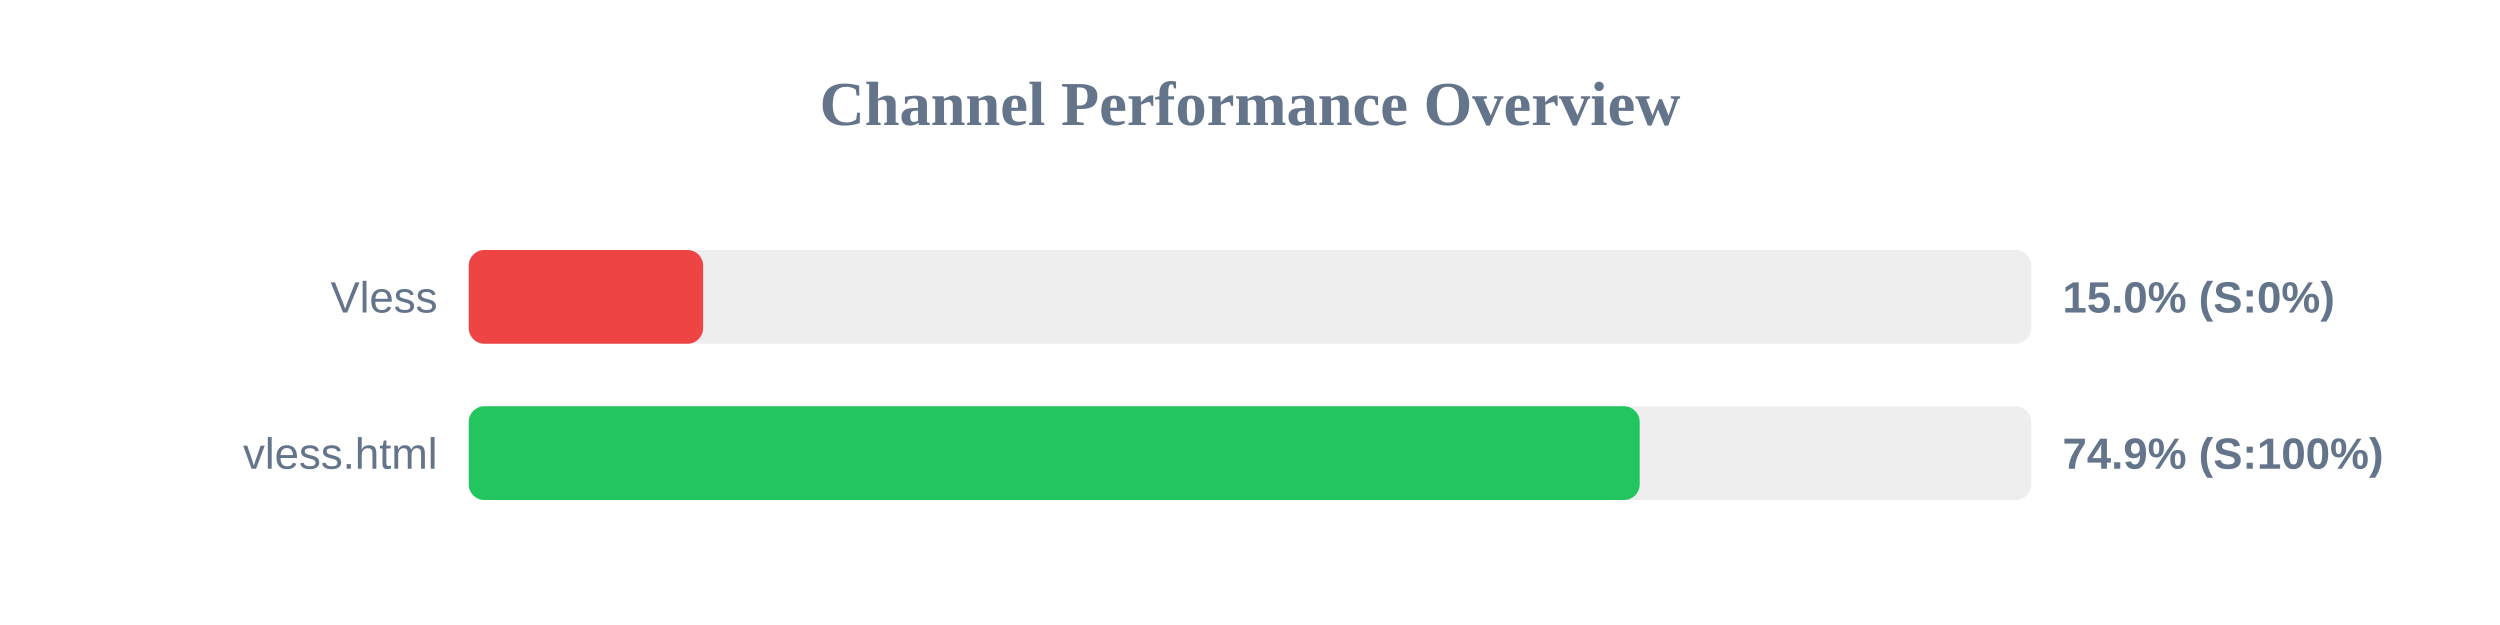
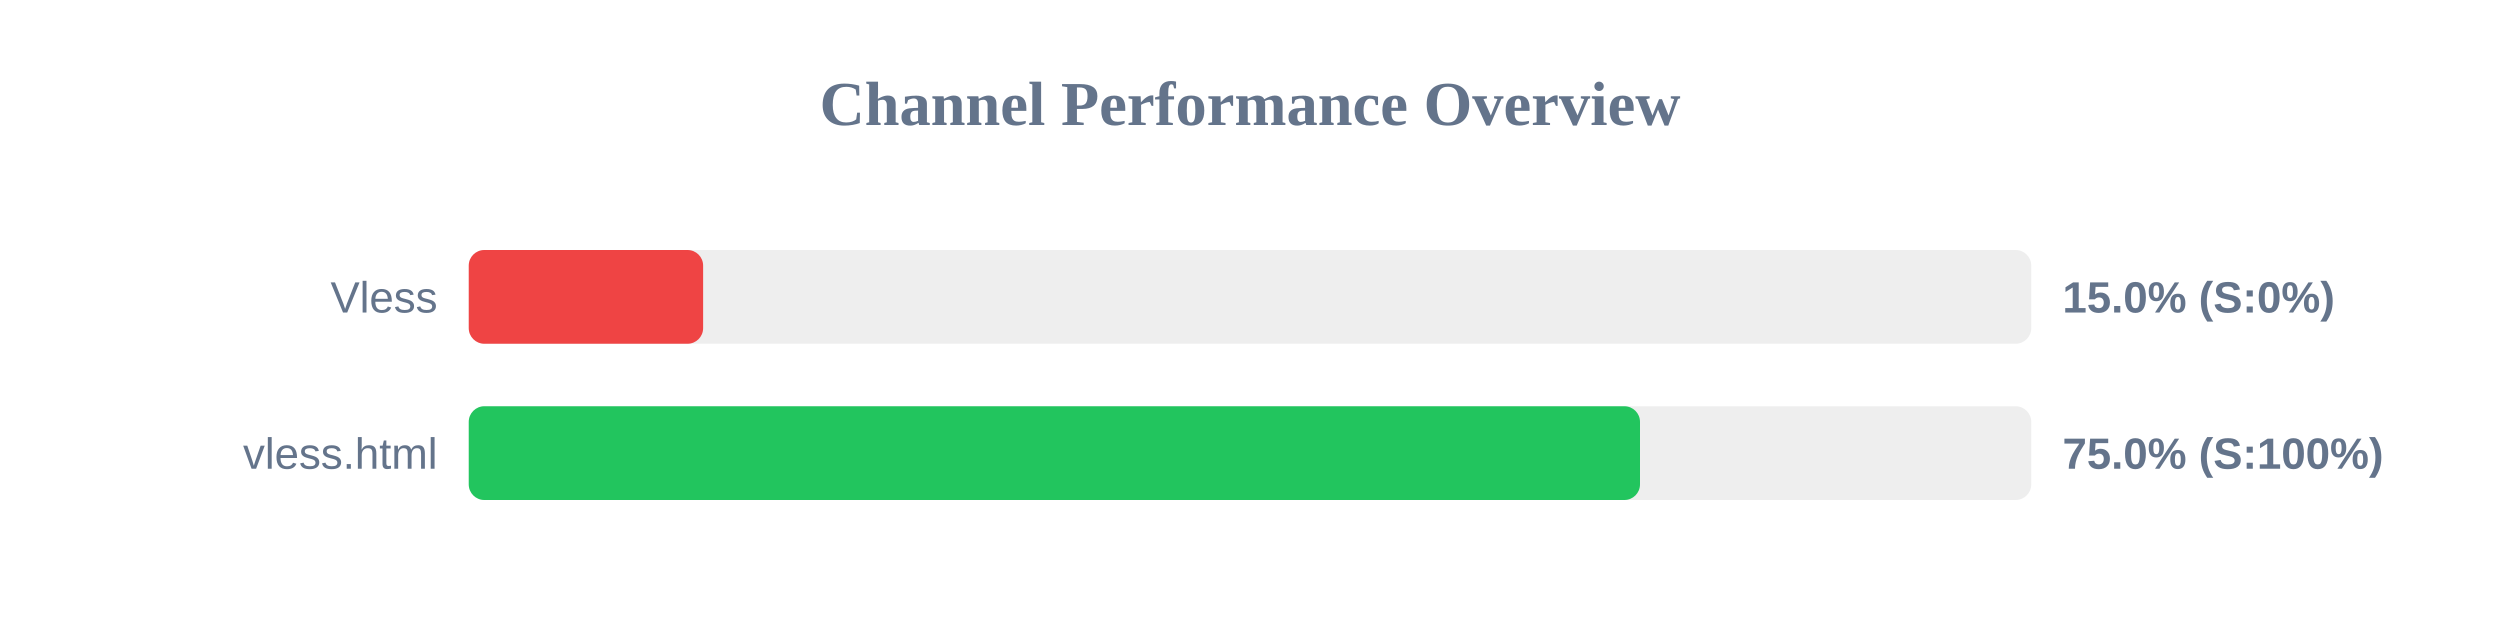
<svg xmlns="http://www.w3.org/2000/svg" width="800" height="200" version="1.1">
  <style>
        .row { font: 14px Arial; fill: #64748b; }
        .score { font: bold 14px Arial; fill: #64748b; }
    </style>
  <text x="400" y="40" text-anchor="middle" font-size="20px" font-weight="bold" fill="#64748b">Channel Performance Overview</text>
  <rect x="150" y="80" width="500" height="30" fill="#eee" rx="5" />
  <rect x="150" y="80" width="75.0" height="30" fill="#ef4444" rx="5" />
  <text x="140" y="100" text-anchor="end" class="row">Vless</text>
  <text x="660" y="100" text-anchor="start" class="score">15.0% (S:0%)</text>
  <rect x="150" y="130" width="500" height="30" fill="#eee" rx="5" />
-   <rect x="150" y="130" width="374.7" height="30" fill="#22c55e" rx="5" />
+   <rect x="150" y="130" width="374.8" height="30" fill="#22c55e" rx="5" />
  <text x="140" y="150" text-anchor="end" class="row">vless.html</text>
-   <text x="660" y="150" text-anchor="start" class="score">74.9% (S:100%)</text>
+   <text x="660" y="150" text-anchor="start" class="score">75.0% (S:100%)</text>
</svg>
